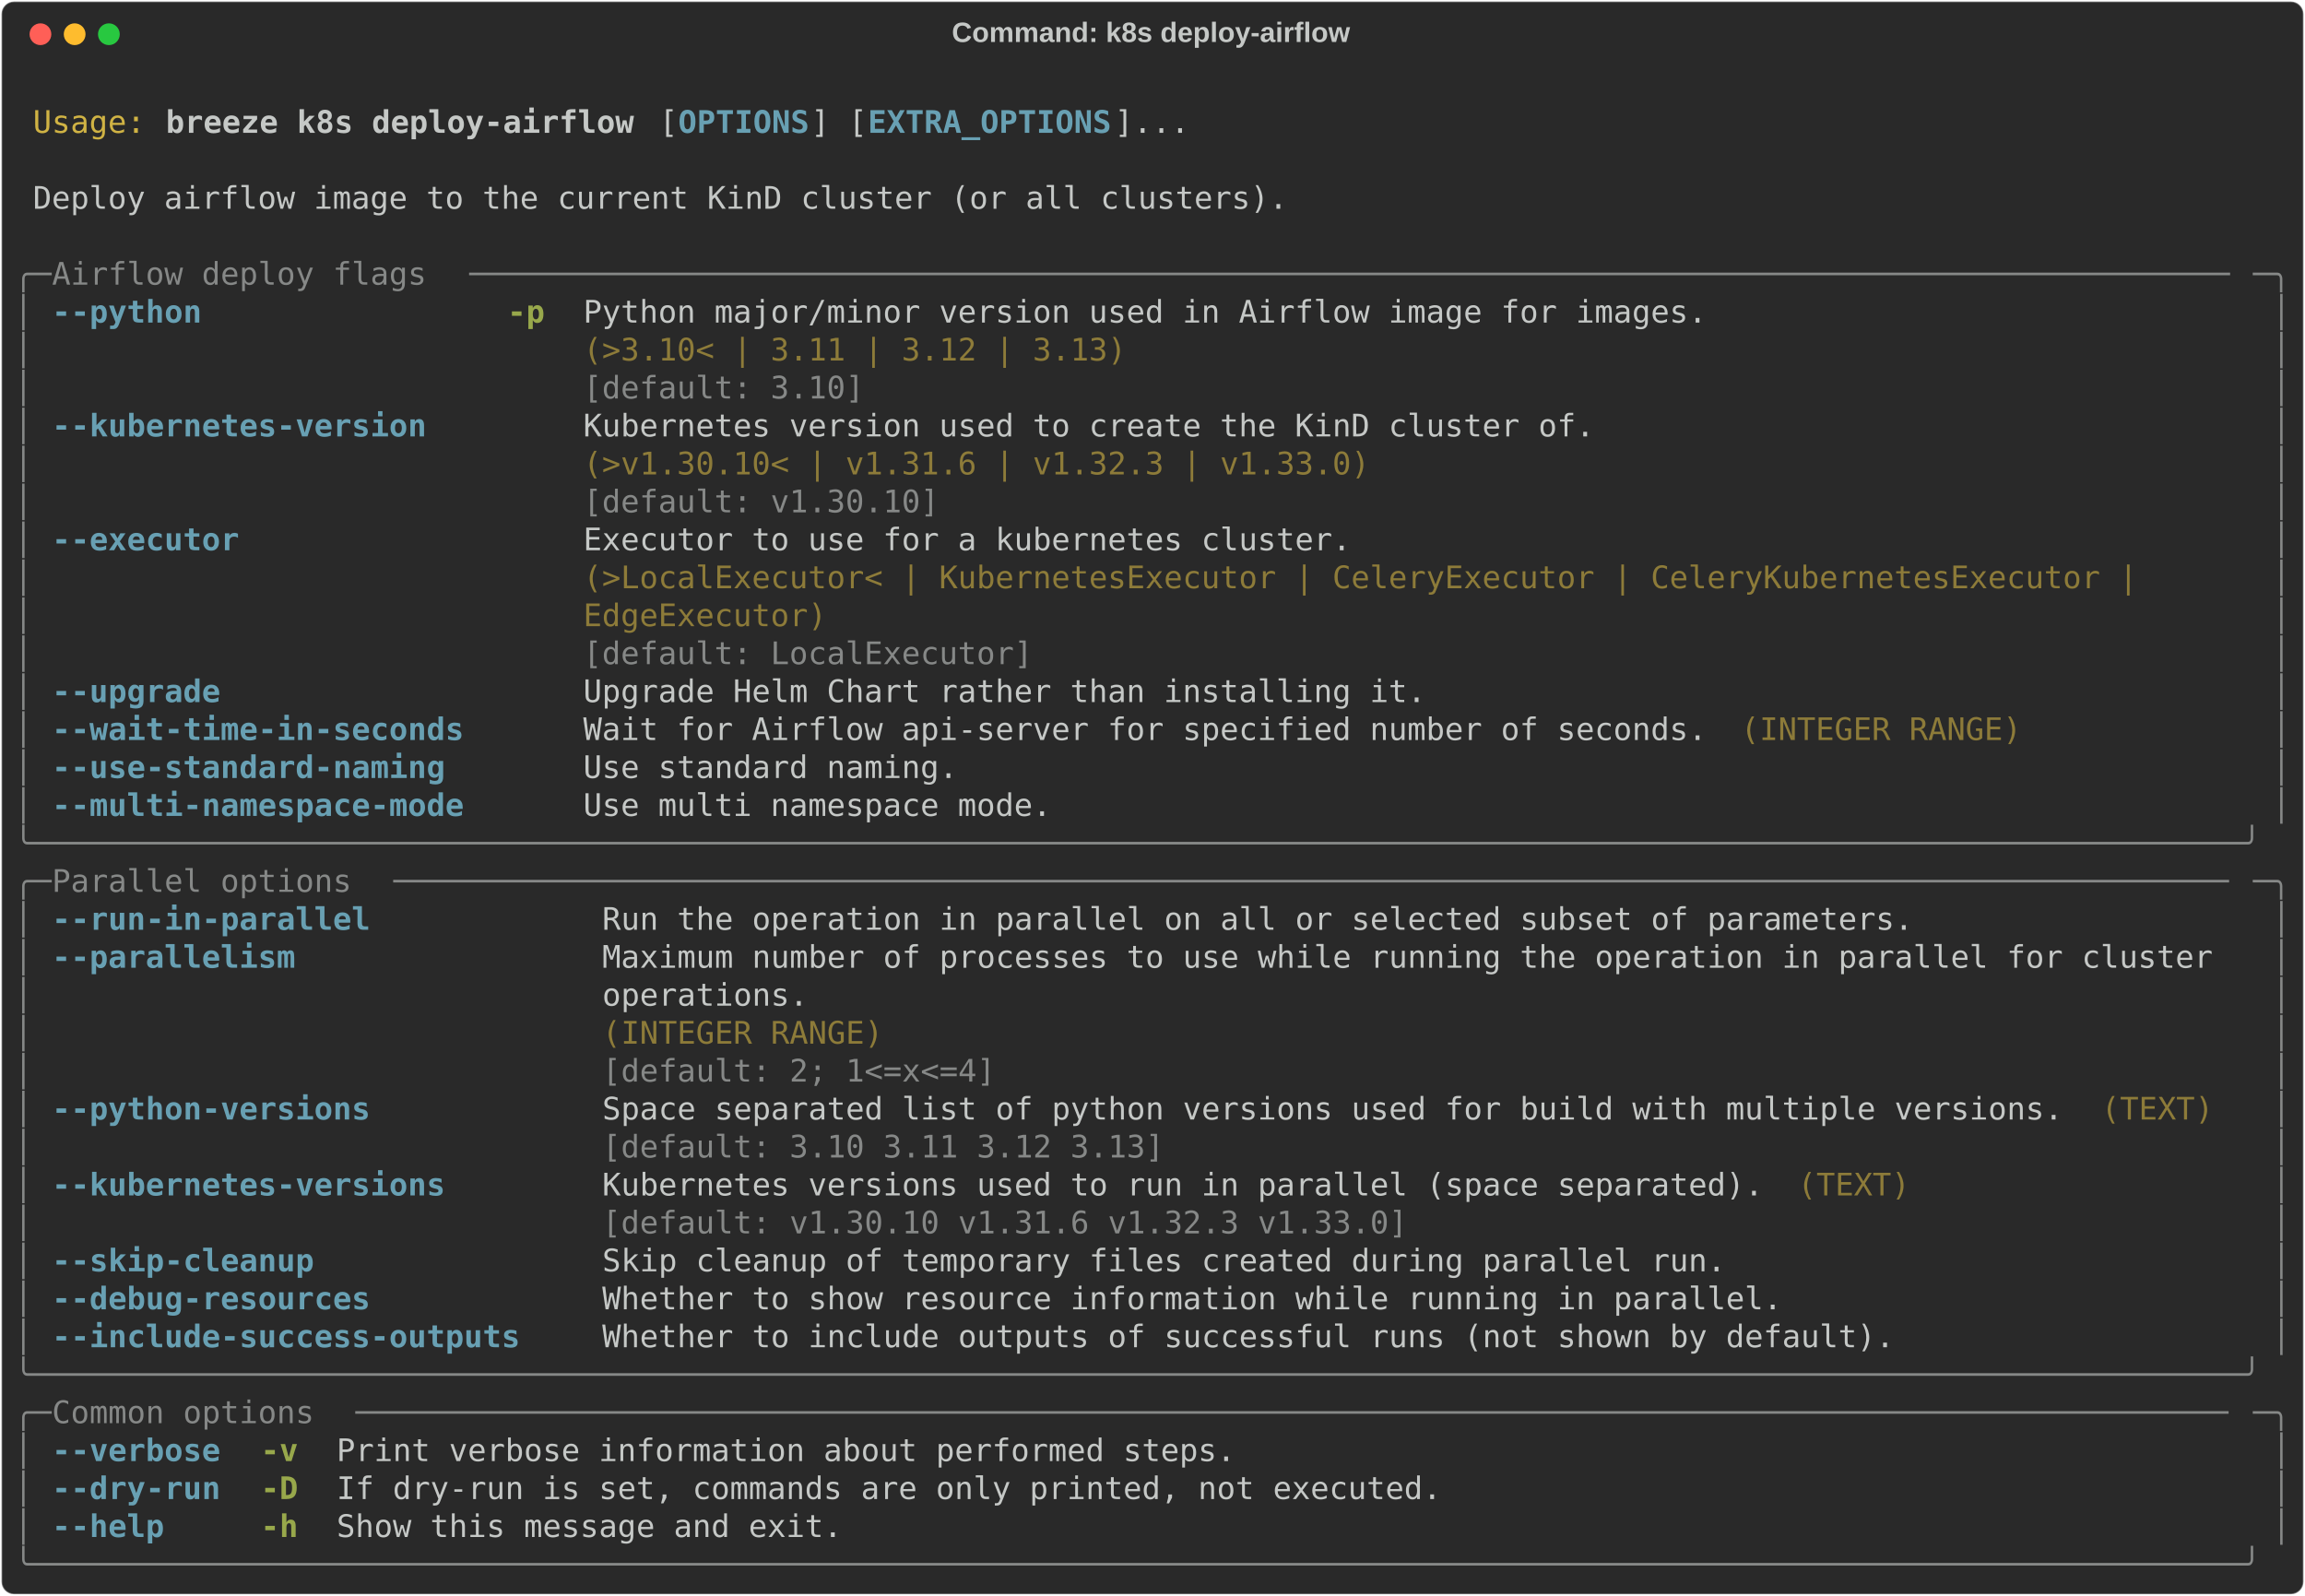
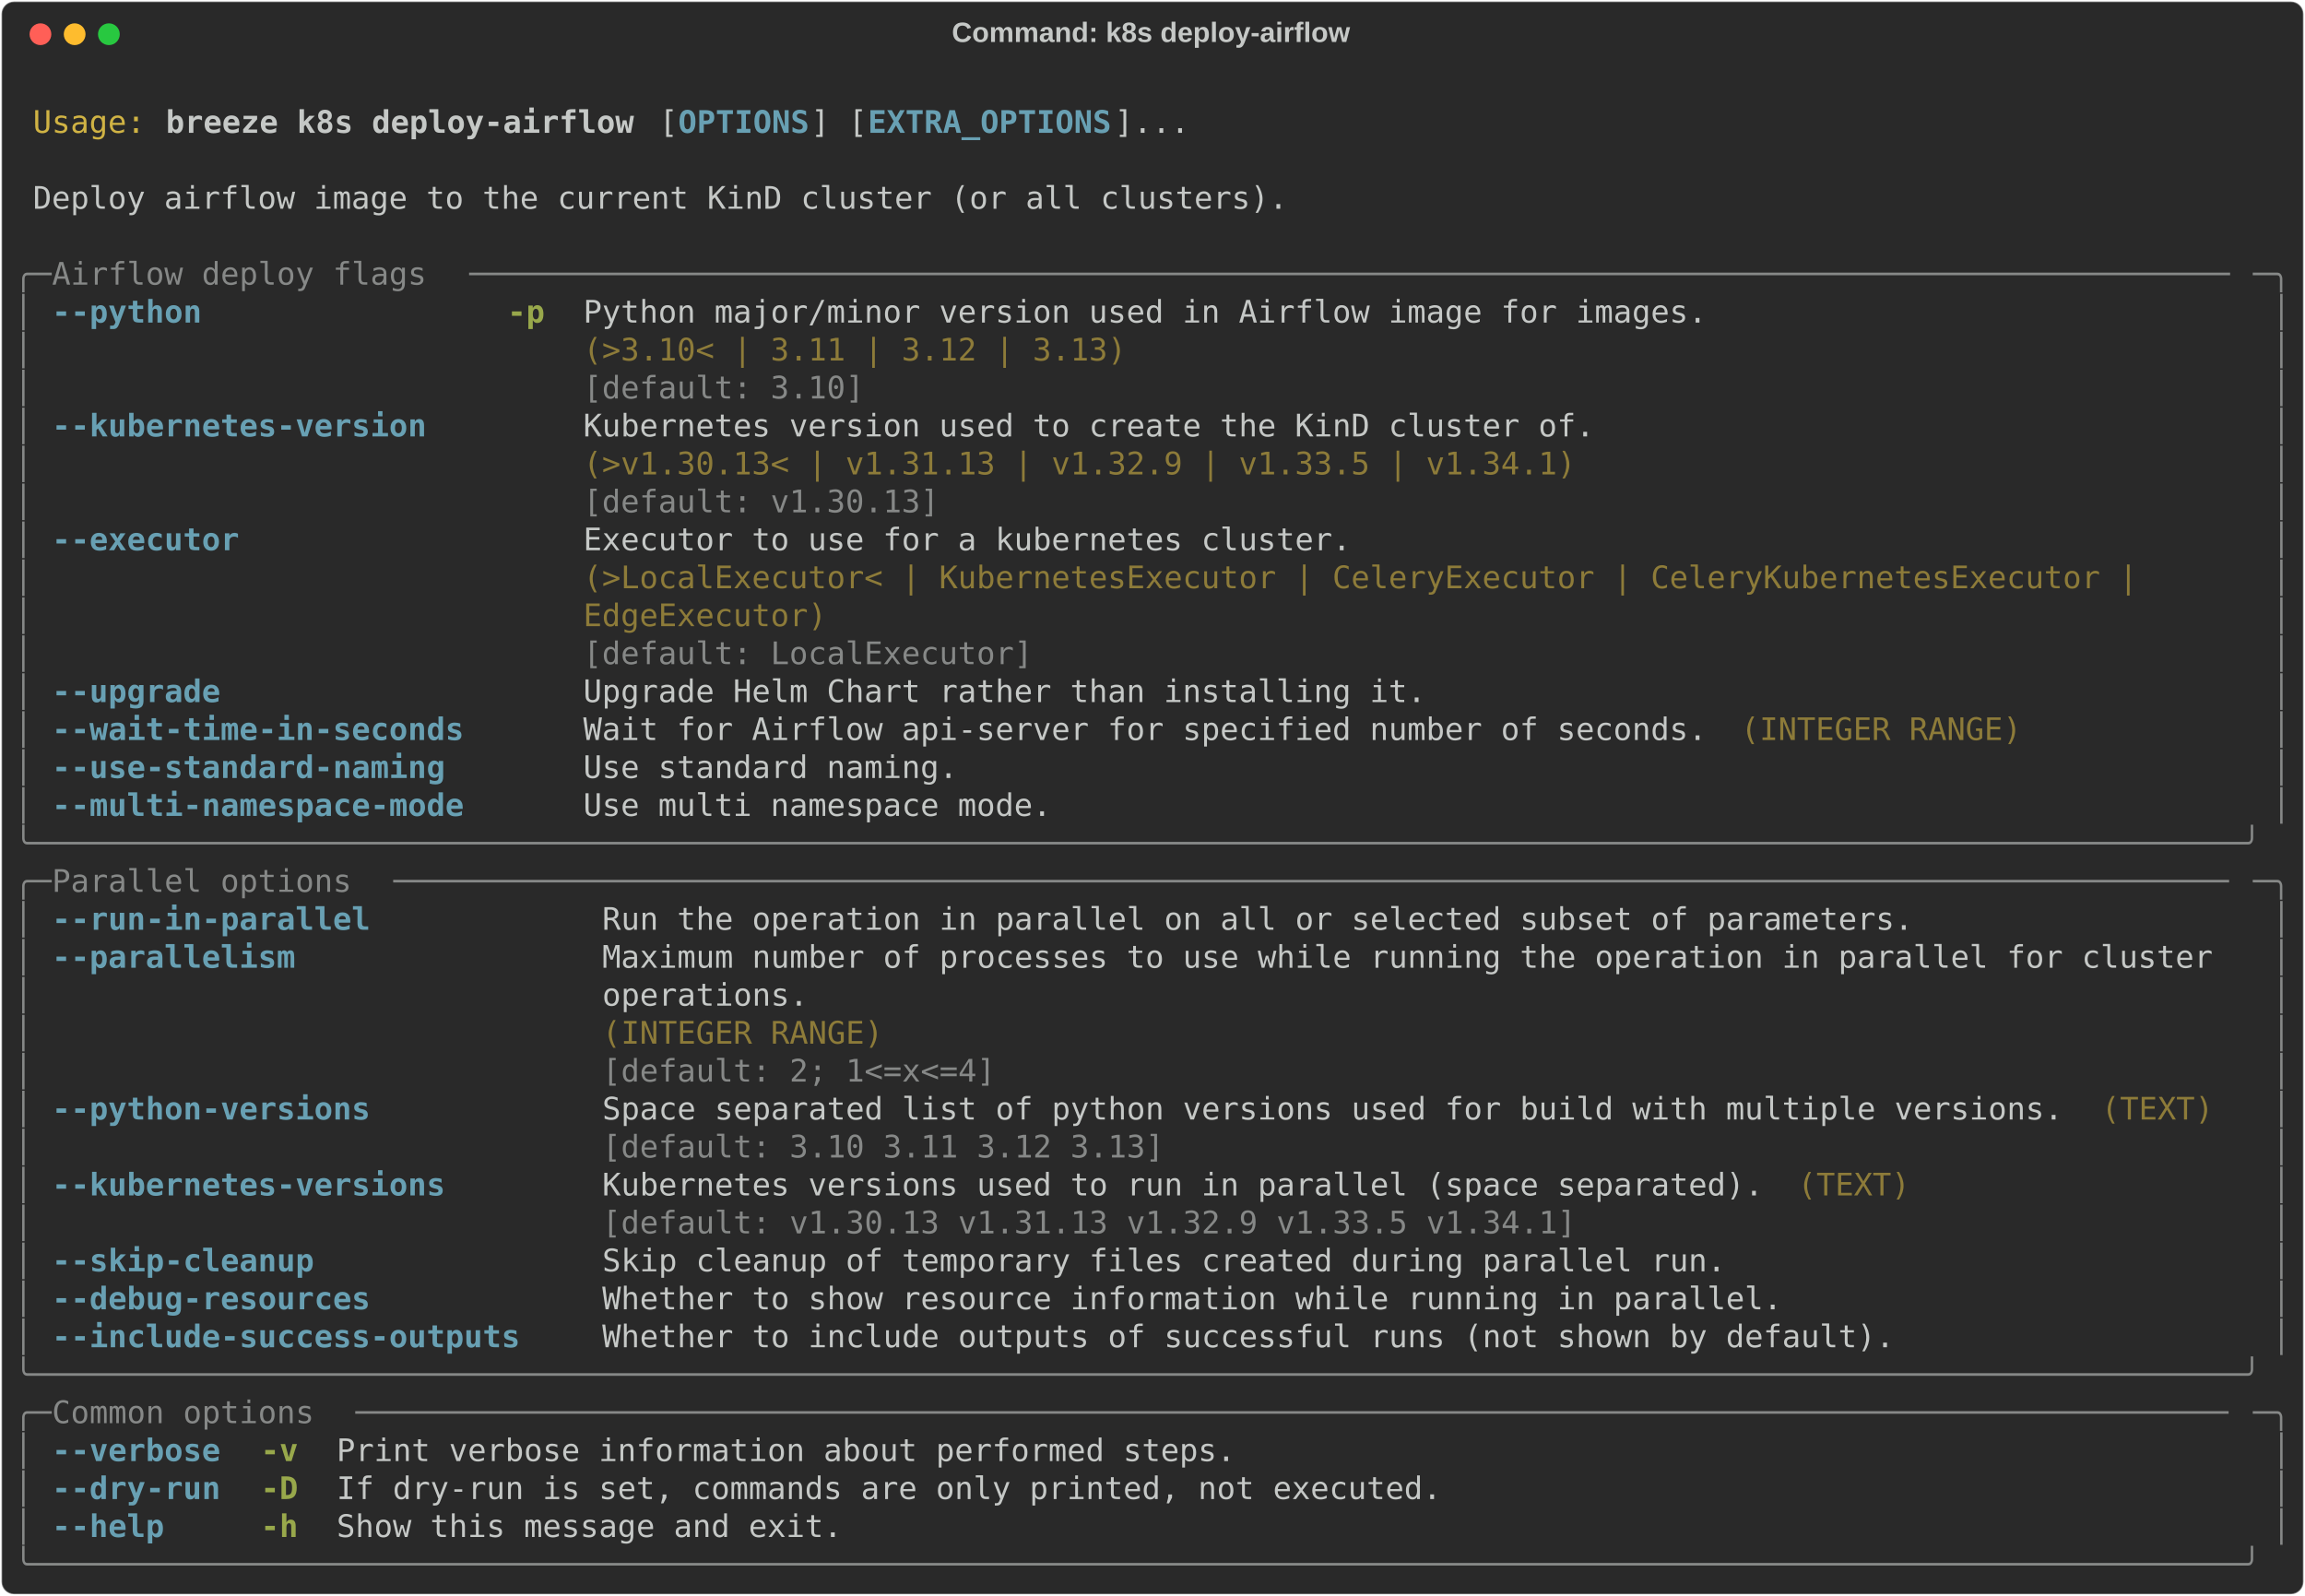
<svg xmlns="http://www.w3.org/2000/svg" class="rich-terminal" viewBox="0 0 1482 1026.0">
  <style>

    @font-face {
        font-family: "Fira Code";
        src: local("FiraCode-Regular"),
                url("https://cdnjs.cloudflare.com/ajax/libs/firacode/6.2.0/woff2/FiraCode-Regular.woff2") format("woff2"),
                url("https://cdnjs.cloudflare.com/ajax/libs/firacode/6.2.0/woff/FiraCode-Regular.woff") format("woff");
        font-style: normal;
        font-weight: 400;
    }
    @font-face {
        font-family: "Fira Code";
        src: local("FiraCode-Bold"),
                url("https://cdnjs.cloudflare.com/ajax/libs/firacode/6.2.0/woff2/FiraCode-Bold.woff2") format("woff2"),
                url("https://cdnjs.cloudflare.com/ajax/libs/firacode/6.2.0/woff/FiraCode-Bold.woff") format("woff");
        font-style: bold;
        font-weight: 700;
    }

    .breeze-k8s-deploy-airflow-matrix {
        font-family: Fira Code, monospace;
        font-size: 20px;
        line-height: 24.4px;
        font-variant-east-asian: full-width;
    }

    .breeze-k8s-deploy-airflow-title {
        font-size: 18px;
        font-weight: bold;
        font-family: arial;
    }

    .breeze-k8s-deploy-airflow-r1 { fill: #c5c8c6 }
.breeze-k8s-deploy-airflow-r2 { fill: #d0b344 }
.breeze-k8s-deploy-airflow-r3 { fill: #c5c8c6;font-weight: bold }
.breeze-k8s-deploy-airflow-r4 { fill: #68a0b3;font-weight: bold }
.breeze-k8s-deploy-airflow-r5 { fill: #868887 }
.breeze-k8s-deploy-airflow-r6 { fill: #98a84b;font-weight: bold }
.breeze-k8s-deploy-airflow-r7 { fill: #8d7b39 }
    </style>
  <defs>
    <clipPath id="breeze-k8s-deploy-airflow-clip-terminal">
      <rect x="0" y="0" width="1463.0" height="975.0" />
    </clipPath>
    <clipPath id="breeze-k8s-deploy-airflow-line-0">
      <rect x="0" y="1.5" width="1464" height="24.65" />
    </clipPath>
    <clipPath id="breeze-k8s-deploy-airflow-line-1">
      <rect x="0" y="25.9" width="1464" height="24.65" />
    </clipPath>
    <clipPath id="breeze-k8s-deploy-airflow-line-2">
      <rect x="0" y="50.3" width="1464" height="24.65" />
    </clipPath>
    <clipPath id="breeze-k8s-deploy-airflow-line-3">
      <rect x="0" y="74.7" width="1464" height="24.65" />
    </clipPath>
    <clipPath id="breeze-k8s-deploy-airflow-line-4">
      <rect x="0" y="99.1" width="1464" height="24.65" />
    </clipPath>
    <clipPath id="breeze-k8s-deploy-airflow-line-5">
      <rect x="0" y="123.5" width="1464" height="24.65" />
    </clipPath>
    <clipPath id="breeze-k8s-deploy-airflow-line-6">
      <rect x="0" y="147.9" width="1464" height="24.65" />
    </clipPath>
    <clipPath id="breeze-k8s-deploy-airflow-line-7">
      <rect x="0" y="172.3" width="1464" height="24.65" />
    </clipPath>
    <clipPath id="breeze-k8s-deploy-airflow-line-8">
      <rect x="0" y="196.7" width="1464" height="24.65" />
    </clipPath>
    <clipPath id="breeze-k8s-deploy-airflow-line-9">
      <rect x="0" y="221.1" width="1464" height="24.65" />
    </clipPath>
    <clipPath id="breeze-k8s-deploy-airflow-line-10">
      <rect x="0" y="245.5" width="1464" height="24.65" />
    </clipPath>
    <clipPath id="breeze-k8s-deploy-airflow-line-11">
      <rect x="0" y="269.9" width="1464" height="24.65" />
    </clipPath>
    <clipPath id="breeze-k8s-deploy-airflow-line-12">
      <rect x="0" y="294.3" width="1464" height="24.65" />
    </clipPath>
    <clipPath id="breeze-k8s-deploy-airflow-line-13">
      <rect x="0" y="318.7" width="1464" height="24.65" />
    </clipPath>
    <clipPath id="breeze-k8s-deploy-airflow-line-14">
      <rect x="0" y="343.1" width="1464" height="24.65" />
    </clipPath>
    <clipPath id="breeze-k8s-deploy-airflow-line-15">
      <rect x="0" y="367.5" width="1464" height="24.65" />
    </clipPath>
    <clipPath id="breeze-k8s-deploy-airflow-line-16">
      <rect x="0" y="391.9" width="1464" height="24.65" />
    </clipPath>
    <clipPath id="breeze-k8s-deploy-airflow-line-17">
      <rect x="0" y="416.3" width="1464" height="24.65" />
    </clipPath>
    <clipPath id="breeze-k8s-deploy-airflow-line-18">
      <rect x="0" y="440.7" width="1464" height="24.65" />
    </clipPath>
    <clipPath id="breeze-k8s-deploy-airflow-line-19">
      <rect x="0" y="465.1" width="1464" height="24.65" />
    </clipPath>
    <clipPath id="breeze-k8s-deploy-airflow-line-20">
      <rect x="0" y="489.5" width="1464" height="24.65" />
    </clipPath>
    <clipPath id="breeze-k8s-deploy-airflow-line-21">
      <rect x="0" y="513.9" width="1464" height="24.65" />
    </clipPath>
    <clipPath id="breeze-k8s-deploy-airflow-line-22">
      <rect x="0" y="538.3" width="1464" height="24.65" />
    </clipPath>
    <clipPath id="breeze-k8s-deploy-airflow-line-23">
      <rect x="0" y="562.7" width="1464" height="24.65" />
    </clipPath>
    <clipPath id="breeze-k8s-deploy-airflow-line-24">
      <rect x="0" y="587.1" width="1464" height="24.65" />
    </clipPath>
    <clipPath id="breeze-k8s-deploy-airflow-line-25">
      <rect x="0" y="611.5" width="1464" height="24.65" />
    </clipPath>
    <clipPath id="breeze-k8s-deploy-airflow-line-26">
      <rect x="0" y="635.9" width="1464" height="24.65" />
    </clipPath>
    <clipPath id="breeze-k8s-deploy-airflow-line-27">
      <rect x="0" y="660.3" width="1464" height="24.65" />
    </clipPath>
    <clipPath id="breeze-k8s-deploy-airflow-line-28">
      <rect x="0" y="684.7" width="1464" height="24.65" />
    </clipPath>
    <clipPath id="breeze-k8s-deploy-airflow-line-29">
      <rect x="0" y="709.1" width="1464" height="24.65" />
    </clipPath>
    <clipPath id="breeze-k8s-deploy-airflow-line-30">
      <rect x="0" y="733.5" width="1464" height="24.65" />
    </clipPath>
    <clipPath id="breeze-k8s-deploy-airflow-line-31">
      <rect x="0" y="757.9" width="1464" height="24.65" />
    </clipPath>
    <clipPath id="breeze-k8s-deploy-airflow-line-32">
      <rect x="0" y="782.3" width="1464" height="24.65" />
    </clipPath>
    <clipPath id="breeze-k8s-deploy-airflow-line-33">
      <rect x="0" y="806.7" width="1464" height="24.65" />
    </clipPath>
    <clipPath id="breeze-k8s-deploy-airflow-line-34">
      <rect x="0" y="831.1" width="1464" height="24.65" />
    </clipPath>
    <clipPath id="breeze-k8s-deploy-airflow-line-35">
      <rect x="0" y="855.5" width="1464" height="24.65" />
    </clipPath>
    <clipPath id="breeze-k8s-deploy-airflow-line-36">
      <rect x="0" y="879.9" width="1464" height="24.65" />
    </clipPath>
    <clipPath id="breeze-k8s-deploy-airflow-line-37">
      <rect x="0" y="904.3" width="1464" height="24.65" />
    </clipPath>
    <clipPath id="breeze-k8s-deploy-airflow-line-38">
      <rect x="0" y="928.7" width="1464" height="24.65" />
    </clipPath>
  </defs>
  <rect fill="#292929" stroke="rgba(255,255,255,0.35)" stroke-width="1" x="1" y="1" width="1480" height="1024" rx="8" />
  <text class="breeze-k8s-deploy-airflow-title" fill="#c5c8c6" text-anchor="middle" x="740" y="27">Command: k8s deploy-airflow</text>
  <g transform="translate(26,22)">
    <circle cx="0" cy="0" r="7" fill="#ff5f57" />
    <circle cx="22" cy="0" r="7" fill="#febc2e" />
    <circle cx="44" cy="0" r="7" fill="#28c840" />
  </g>
  <g transform="translate(9, 41)" clip-path="url(#breeze-k8s-deploy-airflow-clip-terminal)">
    <g class="breeze-k8s-deploy-airflow-matrix">
      <text class="breeze-k8s-deploy-airflow-r1" x="1464" y="20" textLength="12.2" clip-path="url(#breeze-k8s-deploy-airflow-line-0)">
</text>
      <text class="breeze-k8s-deploy-airflow-r2" x="12.2" y="44.4" textLength="73.2" clip-path="url(#breeze-k8s-deploy-airflow-line-1)">Usage:</text>
      <text class="breeze-k8s-deploy-airflow-r3" x="97.6" y="44.4" textLength="305" clip-path="url(#breeze-k8s-deploy-airflow-line-1)">breeze k8s deploy-airflow</text>
      <text class="breeze-k8s-deploy-airflow-r1" x="414.8" y="44.4" textLength="12.2" clip-path="url(#breeze-k8s-deploy-airflow-line-1)">[</text>
      <text class="breeze-k8s-deploy-airflow-r4" x="427" y="44.4" textLength="85.4" clip-path="url(#breeze-k8s-deploy-airflow-line-1)">OPTIONS</text>
      <text class="breeze-k8s-deploy-airflow-r1" x="512.4" y="44.4" textLength="36.6" clip-path="url(#breeze-k8s-deploy-airflow-line-1)">] [</text>
      <text class="breeze-k8s-deploy-airflow-r4" x="549" y="44.4" textLength="158.6" clip-path="url(#breeze-k8s-deploy-airflow-line-1)">EXTRA_OPTIONS</text>
      <text class="breeze-k8s-deploy-airflow-r1" x="707.6" y="44.4" textLength="48.8" clip-path="url(#breeze-k8s-deploy-airflow-line-1)">]...</text>
      <text class="breeze-k8s-deploy-airflow-r1" x="1464" y="44.4" textLength="12.2" clip-path="url(#breeze-k8s-deploy-airflow-line-1)">
</text>
      <text class="breeze-k8s-deploy-airflow-r1" x="1464" y="68.8" textLength="12.2" clip-path="url(#breeze-k8s-deploy-airflow-line-2)">
</text>
      <text class="breeze-k8s-deploy-airflow-r1" x="12.2" y="93.2" textLength="817.4" clip-path="url(#breeze-k8s-deploy-airflow-line-3)">Deploy airflow image to the current KinD cluster (or all clusters).</text>
      <text class="breeze-k8s-deploy-airflow-r1" x="1464" y="93.2" textLength="12.2" clip-path="url(#breeze-k8s-deploy-airflow-line-3)">
</text>
      <text class="breeze-k8s-deploy-airflow-r1" x="1464" y="117.6" textLength="12.2" clip-path="url(#breeze-k8s-deploy-airflow-line-4)">
</text>
      <text class="breeze-k8s-deploy-airflow-r5" x="0" y="142" textLength="24.4" clip-path="url(#breeze-k8s-deploy-airflow-line-5)">╭─</text>
      <text class="breeze-k8s-deploy-airflow-r5" x="24.4" y="142" textLength="268.4" clip-path="url(#breeze-k8s-deploy-airflow-line-5)"> Airflow deploy flags </text>
      <text class="breeze-k8s-deploy-airflow-r5" x="292.8" y="142" textLength="1146.8" clip-path="url(#breeze-k8s-deploy-airflow-line-5)">──────────────────────────────────────────────────────────────────────────────────────────────</text>
      <text class="breeze-k8s-deploy-airflow-r5" x="1439.6" y="142" textLength="24.4" clip-path="url(#breeze-k8s-deploy-airflow-line-5)">─╮</text>
      <text class="breeze-k8s-deploy-airflow-r1" x="1464" y="142" textLength="12.2" clip-path="url(#breeze-k8s-deploy-airflow-line-5)">
</text>
      <text class="breeze-k8s-deploy-airflow-r5" x="0" y="166.4" textLength="12.2" clip-path="url(#breeze-k8s-deploy-airflow-line-6)">│</text>
      <text class="breeze-k8s-deploy-airflow-r4" x="24.4" y="166.4" textLength="97.6" clip-path="url(#breeze-k8s-deploy-airflow-line-6)">--python</text>
      <text class="breeze-k8s-deploy-airflow-r6" x="317.2" y="166.4" textLength="24.4" clip-path="url(#breeze-k8s-deploy-airflow-line-6)">-p</text>
      <text class="breeze-k8s-deploy-airflow-r1" x="366" y="166.4" textLength="732" clip-path="url(#breeze-k8s-deploy-airflow-line-6)">Python major/minor version used in Airflow image for images.</text>
      <text class="breeze-k8s-deploy-airflow-r5" x="1451.8" y="166.4" textLength="12.2" clip-path="url(#breeze-k8s-deploy-airflow-line-6)">│</text>
      <text class="breeze-k8s-deploy-airflow-r1" x="1464" y="166.4" textLength="12.2" clip-path="url(#breeze-k8s-deploy-airflow-line-6)">
</text>
      <text class="breeze-k8s-deploy-airflow-r5" x="0" y="190.8" textLength="12.2" clip-path="url(#breeze-k8s-deploy-airflow-line-7)">│</text>
      <text class="breeze-k8s-deploy-airflow-r7" x="366" y="190.8" textLength="732" clip-path="url(#breeze-k8s-deploy-airflow-line-7)">(&gt;3.10&lt; | 3.11 | 3.12 | 3.13)                               </text>
      <text class="breeze-k8s-deploy-airflow-r5" x="1451.8" y="190.8" textLength="12.2" clip-path="url(#breeze-k8s-deploy-airflow-line-7)">│</text>
      <text class="breeze-k8s-deploy-airflow-r1" x="1464" y="190.8" textLength="12.2" clip-path="url(#breeze-k8s-deploy-airflow-line-7)">
</text>
      <text class="breeze-k8s-deploy-airflow-r5" x="0" y="215.2" textLength="12.2" clip-path="url(#breeze-k8s-deploy-airflow-line-8)">│</text>
      <text class="breeze-k8s-deploy-airflow-r5" x="366" y="215.2" textLength="732" clip-path="url(#breeze-k8s-deploy-airflow-line-8)">[default: 3.10]                                             </text>
      <text class="breeze-k8s-deploy-airflow-r5" x="1451.8" y="215.2" textLength="12.2" clip-path="url(#breeze-k8s-deploy-airflow-line-8)">│</text>
      <text class="breeze-k8s-deploy-airflow-r1" x="1464" y="215.2" textLength="12.2" clip-path="url(#breeze-k8s-deploy-airflow-line-8)">
</text>
      <text class="breeze-k8s-deploy-airflow-r5" x="0" y="239.6" textLength="12.2" clip-path="url(#breeze-k8s-deploy-airflow-line-9)">│</text>
      <text class="breeze-k8s-deploy-airflow-r4" x="24.4" y="239.6" textLength="244" clip-path="url(#breeze-k8s-deploy-airflow-line-9)">--kubernetes-version</text>
      <text class="breeze-k8s-deploy-airflow-r1" x="366" y="239.6" textLength="658.8" clip-path="url(#breeze-k8s-deploy-airflow-line-9)">Kubernetes version used to create the KinD cluster of.</text>
      <text class="breeze-k8s-deploy-airflow-r5" x="1451.8" y="239.6" textLength="12.2" clip-path="url(#breeze-k8s-deploy-airflow-line-9)">│</text>
      <text class="breeze-k8s-deploy-airflow-r1" x="1464" y="239.6" textLength="12.2" clip-path="url(#breeze-k8s-deploy-airflow-line-9)">
</text>
      <text class="breeze-k8s-deploy-airflow-r5" x="0" y="264" textLength="12.2" clip-path="url(#breeze-k8s-deploy-airflow-line-10)">│</text>
-       <text class="breeze-k8s-deploy-airflow-r7" x="366" y="264" textLength="658.8" clip-path="url(#breeze-k8s-deploy-airflow-line-10)">(&gt;v1.30.10&lt; | v1.31.6 | v1.32.3 | v1.33.0)            </text>
+       <text class="breeze-k8s-deploy-airflow-r7" x="366" y="264" textLength="658.8" clip-path="url(#breeze-k8s-deploy-airflow-line-10)">(&gt;v1.30.13&lt; | v1.31.13 | v1.32.9 | v1.33.5 | v1.34.1) </text>
      <text class="breeze-k8s-deploy-airflow-r5" x="1451.8" y="264" textLength="12.2" clip-path="url(#breeze-k8s-deploy-airflow-line-10)">│</text>
      <text class="breeze-k8s-deploy-airflow-r1" x="1464" y="264" textLength="12.2" clip-path="url(#breeze-k8s-deploy-airflow-line-10)">
</text>
      <text class="breeze-k8s-deploy-airflow-r5" x="0" y="288.4" textLength="12.2" clip-path="url(#breeze-k8s-deploy-airflow-line-11)">│</text>
-       <text class="breeze-k8s-deploy-airflow-r5" x="366" y="288.4" textLength="658.8" clip-path="url(#breeze-k8s-deploy-airflow-line-11)">[default: v1.30.10]                                   </text>
+       <text class="breeze-k8s-deploy-airflow-r5" x="366" y="288.4" textLength="658.8" clip-path="url(#breeze-k8s-deploy-airflow-line-11)">[default: v1.30.13]                                   </text>
      <text class="breeze-k8s-deploy-airflow-r5" x="1451.8" y="288.4" textLength="12.2" clip-path="url(#breeze-k8s-deploy-airflow-line-11)">│</text>
      <text class="breeze-k8s-deploy-airflow-r1" x="1464" y="288.4" textLength="12.2" clip-path="url(#breeze-k8s-deploy-airflow-line-11)">
</text>
      <text class="breeze-k8s-deploy-airflow-r5" x="0" y="312.8" textLength="12.2" clip-path="url(#breeze-k8s-deploy-airflow-line-12)">│</text>
      <text class="breeze-k8s-deploy-airflow-r4" x="24.4" y="312.8" textLength="122" clip-path="url(#breeze-k8s-deploy-airflow-line-12)">--executor</text>
      <text class="breeze-k8s-deploy-airflow-r1" x="366" y="312.8" textLength="1073.6" clip-path="url(#breeze-k8s-deploy-airflow-line-12)">Executor to use for a kubernetes cluster.                                               </text>
      <text class="breeze-k8s-deploy-airflow-r5" x="1451.8" y="312.8" textLength="12.2" clip-path="url(#breeze-k8s-deploy-airflow-line-12)">│</text>
      <text class="breeze-k8s-deploy-airflow-r1" x="1464" y="312.8" textLength="12.2" clip-path="url(#breeze-k8s-deploy-airflow-line-12)">
</text>
      <text class="breeze-k8s-deploy-airflow-r5" x="0" y="337.2" textLength="12.2" clip-path="url(#breeze-k8s-deploy-airflow-line-13)">│</text>
      <text class="breeze-k8s-deploy-airflow-r7" x="366" y="337.2" textLength="1073.6" clip-path="url(#breeze-k8s-deploy-airflow-line-13)">(&gt;LocalExecutor&lt; | KubernetesExecutor | CeleryExecutor | CeleryKubernetesExecutor |     </text>
      <text class="breeze-k8s-deploy-airflow-r5" x="1451.8" y="337.2" textLength="12.2" clip-path="url(#breeze-k8s-deploy-airflow-line-13)">│</text>
      <text class="breeze-k8s-deploy-airflow-r1" x="1464" y="337.2" textLength="12.2" clip-path="url(#breeze-k8s-deploy-airflow-line-13)">
</text>
      <text class="breeze-k8s-deploy-airflow-r5" x="0" y="361.6" textLength="12.2" clip-path="url(#breeze-k8s-deploy-airflow-line-14)">│</text>
      <text class="breeze-k8s-deploy-airflow-r7" x="366" y="361.6" textLength="1073.6" clip-path="url(#breeze-k8s-deploy-airflow-line-14)">EdgeExecutor)                                                                           </text>
      <text class="breeze-k8s-deploy-airflow-r5" x="1451.8" y="361.6" textLength="12.2" clip-path="url(#breeze-k8s-deploy-airflow-line-14)">│</text>
      <text class="breeze-k8s-deploy-airflow-r1" x="1464" y="361.6" textLength="12.2" clip-path="url(#breeze-k8s-deploy-airflow-line-14)">
</text>
      <text class="breeze-k8s-deploy-airflow-r5" x="0" y="386" textLength="12.2" clip-path="url(#breeze-k8s-deploy-airflow-line-15)">│</text>
      <text class="breeze-k8s-deploy-airflow-r5" x="366" y="386" textLength="1073.6" clip-path="url(#breeze-k8s-deploy-airflow-line-15)">[default: LocalExecutor]                                                                </text>
      <text class="breeze-k8s-deploy-airflow-r5" x="1451.8" y="386" textLength="12.2" clip-path="url(#breeze-k8s-deploy-airflow-line-15)">│</text>
      <text class="breeze-k8s-deploy-airflow-r1" x="1464" y="386" textLength="12.2" clip-path="url(#breeze-k8s-deploy-airflow-line-15)">
</text>
      <text class="breeze-k8s-deploy-airflow-r5" x="0" y="410.4" textLength="12.2" clip-path="url(#breeze-k8s-deploy-airflow-line-16)">│</text>
      <text class="breeze-k8s-deploy-airflow-r4" x="24.4" y="410.4" textLength="109.8" clip-path="url(#breeze-k8s-deploy-airflow-line-16)">--upgrade</text>
      <text class="breeze-k8s-deploy-airflow-r1" x="366" y="410.4" textLength="549" clip-path="url(#breeze-k8s-deploy-airflow-line-16)">Upgrade Helm Chart rather than installing it.</text>
      <text class="breeze-k8s-deploy-airflow-r5" x="1451.8" y="410.4" textLength="12.2" clip-path="url(#breeze-k8s-deploy-airflow-line-16)">│</text>
      <text class="breeze-k8s-deploy-airflow-r1" x="1464" y="410.4" textLength="12.2" clip-path="url(#breeze-k8s-deploy-airflow-line-16)">
</text>
      <text class="breeze-k8s-deploy-airflow-r5" x="0" y="434.8" textLength="12.2" clip-path="url(#breeze-k8s-deploy-airflow-line-17)">│</text>
      <text class="breeze-k8s-deploy-airflow-r4" x="24.4" y="434.8" textLength="268.4" clip-path="url(#breeze-k8s-deploy-airflow-line-17)">--wait-time-in-seconds</text>
      <text class="breeze-k8s-deploy-airflow-r1" x="366" y="434.8" textLength="732" clip-path="url(#breeze-k8s-deploy-airflow-line-17)">Wait for Airflow api-server for specified number of seconds.</text>
      <text class="breeze-k8s-deploy-airflow-r7" x="1110.2" y="434.8" textLength="183" clip-path="url(#breeze-k8s-deploy-airflow-line-17)">(INTEGER RANGE)</text>
      <text class="breeze-k8s-deploy-airflow-r5" x="1451.8" y="434.8" textLength="12.2" clip-path="url(#breeze-k8s-deploy-airflow-line-17)">│</text>
      <text class="breeze-k8s-deploy-airflow-r1" x="1464" y="434.8" textLength="12.2" clip-path="url(#breeze-k8s-deploy-airflow-line-17)">
</text>
      <text class="breeze-k8s-deploy-airflow-r5" x="0" y="459.2" textLength="12.2" clip-path="url(#breeze-k8s-deploy-airflow-line-18)">│</text>
      <text class="breeze-k8s-deploy-airflow-r4" x="24.4" y="459.2" textLength="256.2" clip-path="url(#breeze-k8s-deploy-airflow-line-18)">--use-standard-naming</text>
      <text class="breeze-k8s-deploy-airflow-r1" x="366" y="459.2" textLength="244" clip-path="url(#breeze-k8s-deploy-airflow-line-18)">Use standard naming.</text>
      <text class="breeze-k8s-deploy-airflow-r5" x="1451.8" y="459.2" textLength="12.2" clip-path="url(#breeze-k8s-deploy-airflow-line-18)">│</text>
      <text class="breeze-k8s-deploy-airflow-r1" x="1464" y="459.2" textLength="12.2" clip-path="url(#breeze-k8s-deploy-airflow-line-18)">
</text>
      <text class="breeze-k8s-deploy-airflow-r5" x="0" y="483.6" textLength="12.2" clip-path="url(#breeze-k8s-deploy-airflow-line-19)">│</text>
      <text class="breeze-k8s-deploy-airflow-r4" x="24.4" y="483.6" textLength="268.4" clip-path="url(#breeze-k8s-deploy-airflow-line-19)">--multi-namespace-mode</text>
      <text class="breeze-k8s-deploy-airflow-r1" x="366" y="483.6" textLength="305" clip-path="url(#breeze-k8s-deploy-airflow-line-19)">Use multi namespace mode.</text>
      <text class="breeze-k8s-deploy-airflow-r5" x="1451.8" y="483.6" textLength="12.2" clip-path="url(#breeze-k8s-deploy-airflow-line-19)">│</text>
      <text class="breeze-k8s-deploy-airflow-r1" x="1464" y="483.6" textLength="12.2" clip-path="url(#breeze-k8s-deploy-airflow-line-19)">
</text>
      <text class="breeze-k8s-deploy-airflow-r5" x="0" y="508" textLength="1464" clip-path="url(#breeze-k8s-deploy-airflow-line-20)">╰──────────────────────────────────────────────────────────────────────────────────────────────────────────────────────╯</text>
      <text class="breeze-k8s-deploy-airflow-r1" x="1464" y="508" textLength="12.2" clip-path="url(#breeze-k8s-deploy-airflow-line-20)">
</text>
      <text class="breeze-k8s-deploy-airflow-r5" x="0" y="532.4" textLength="24.4" clip-path="url(#breeze-k8s-deploy-airflow-line-21)">╭─</text>
      <text class="breeze-k8s-deploy-airflow-r5" x="24.4" y="532.4" textLength="219.6" clip-path="url(#breeze-k8s-deploy-airflow-line-21)"> Parallel options </text>
      <text class="breeze-k8s-deploy-airflow-r5" x="244" y="532.4" textLength="1195.6" clip-path="url(#breeze-k8s-deploy-airflow-line-21)">──────────────────────────────────────────────────────────────────────────────────────────────────</text>
      <text class="breeze-k8s-deploy-airflow-r5" x="1439.6" y="532.4" textLength="24.4" clip-path="url(#breeze-k8s-deploy-airflow-line-21)">─╮</text>
      <text class="breeze-k8s-deploy-airflow-r1" x="1464" y="532.4" textLength="12.2" clip-path="url(#breeze-k8s-deploy-airflow-line-21)">
</text>
      <text class="breeze-k8s-deploy-airflow-r5" x="0" y="556.8" textLength="12.2" clip-path="url(#breeze-k8s-deploy-airflow-line-22)">│</text>
      <text class="breeze-k8s-deploy-airflow-r4" x="24.4" y="556.8" textLength="207.4" clip-path="url(#breeze-k8s-deploy-airflow-line-22)">--run-in-parallel</text>
      <text class="breeze-k8s-deploy-airflow-r1" x="378.2" y="556.8" textLength="854" clip-path="url(#breeze-k8s-deploy-airflow-line-22)">Run the operation in parallel on all or selected subset of parameters.</text>
      <text class="breeze-k8s-deploy-airflow-r5" x="1451.8" y="556.8" textLength="12.2" clip-path="url(#breeze-k8s-deploy-airflow-line-22)">│</text>
      <text class="breeze-k8s-deploy-airflow-r1" x="1464" y="556.8" textLength="12.2" clip-path="url(#breeze-k8s-deploy-airflow-line-22)">
</text>
      <text class="breeze-k8s-deploy-airflow-r5" x="0" y="581.2" textLength="12.2" clip-path="url(#breeze-k8s-deploy-airflow-line-23)">│</text>
      <text class="breeze-k8s-deploy-airflow-r4" x="24.4" y="581.2" textLength="158.6" clip-path="url(#breeze-k8s-deploy-airflow-line-23)">--parallelism</text>
      <text class="breeze-k8s-deploy-airflow-r1" x="378.2" y="581.2" textLength="1061.4" clip-path="url(#breeze-k8s-deploy-airflow-line-23)">Maximum number of processes to use while running the operation in parallel for cluster </text>
      <text class="breeze-k8s-deploy-airflow-r5" x="1451.8" y="581.2" textLength="12.2" clip-path="url(#breeze-k8s-deploy-airflow-line-23)">│</text>
      <text class="breeze-k8s-deploy-airflow-r1" x="1464" y="581.2" textLength="12.2" clip-path="url(#breeze-k8s-deploy-airflow-line-23)">
</text>
      <text class="breeze-k8s-deploy-airflow-r5" x="0" y="605.6" textLength="12.2" clip-path="url(#breeze-k8s-deploy-airflow-line-24)">│</text>
      <text class="breeze-k8s-deploy-airflow-r1" x="378.2" y="605.6" textLength="1061.4" clip-path="url(#breeze-k8s-deploy-airflow-line-24)">operations.                                                                            </text>
      <text class="breeze-k8s-deploy-airflow-r5" x="1451.8" y="605.6" textLength="12.2" clip-path="url(#breeze-k8s-deploy-airflow-line-24)">│</text>
      <text class="breeze-k8s-deploy-airflow-r1" x="1464" y="605.6" textLength="12.2" clip-path="url(#breeze-k8s-deploy-airflow-line-24)">
</text>
      <text class="breeze-k8s-deploy-airflow-r5" x="0" y="630" textLength="12.2" clip-path="url(#breeze-k8s-deploy-airflow-line-25)">│</text>
      <text class="breeze-k8s-deploy-airflow-r7" x="378.2" y="630" textLength="1061.4" clip-path="url(#breeze-k8s-deploy-airflow-line-25)">(INTEGER RANGE)                                                                        </text>
      <text class="breeze-k8s-deploy-airflow-r5" x="1451.8" y="630" textLength="12.2" clip-path="url(#breeze-k8s-deploy-airflow-line-25)">│</text>
      <text class="breeze-k8s-deploy-airflow-r1" x="1464" y="630" textLength="12.2" clip-path="url(#breeze-k8s-deploy-airflow-line-25)">
</text>
      <text class="breeze-k8s-deploy-airflow-r5" x="0" y="654.4" textLength="12.2" clip-path="url(#breeze-k8s-deploy-airflow-line-26)">│</text>
      <text class="breeze-k8s-deploy-airflow-r5" x="378.2" y="654.4" textLength="1061.4" clip-path="url(#breeze-k8s-deploy-airflow-line-26)">[default: 2; 1&lt;=x&lt;=4]                                                                  </text>
      <text class="breeze-k8s-deploy-airflow-r5" x="1451.8" y="654.4" textLength="12.2" clip-path="url(#breeze-k8s-deploy-airflow-line-26)">│</text>
      <text class="breeze-k8s-deploy-airflow-r1" x="1464" y="654.4" textLength="12.2" clip-path="url(#breeze-k8s-deploy-airflow-line-26)">
</text>
      <text class="breeze-k8s-deploy-airflow-r5" x="0" y="678.8" textLength="12.2" clip-path="url(#breeze-k8s-deploy-airflow-line-27)">│</text>
      <text class="breeze-k8s-deploy-airflow-r4" x="24.4" y="678.8" textLength="207.4" clip-path="url(#breeze-k8s-deploy-airflow-line-27)">--python-versions</text>
      <text class="breeze-k8s-deploy-airflow-r1" x="378.2" y="678.8" textLength="951.6" clip-path="url(#breeze-k8s-deploy-airflow-line-27)">Space separated list of python versions used for build with multiple versions.</text>
      <text class="breeze-k8s-deploy-airflow-r7" x="1342" y="678.8" textLength="73.2" clip-path="url(#breeze-k8s-deploy-airflow-line-27)">(TEXT)</text>
      <text class="breeze-k8s-deploy-airflow-r5" x="1451.8" y="678.8" textLength="12.2" clip-path="url(#breeze-k8s-deploy-airflow-line-27)">│</text>
      <text class="breeze-k8s-deploy-airflow-r1" x="1464" y="678.8" textLength="12.2" clip-path="url(#breeze-k8s-deploy-airflow-line-27)">
</text>
      <text class="breeze-k8s-deploy-airflow-r5" x="0" y="703.2" textLength="12.2" clip-path="url(#breeze-k8s-deploy-airflow-line-28)">│</text>
      <text class="breeze-k8s-deploy-airflow-r5" x="378.2" y="703.2" textLength="951.6" clip-path="url(#breeze-k8s-deploy-airflow-line-28)">[default: 3.10 3.11 3.12 3.13]                                                </text>
      <text class="breeze-k8s-deploy-airflow-r5" x="1451.8" y="703.2" textLength="12.2" clip-path="url(#breeze-k8s-deploy-airflow-line-28)">│</text>
      <text class="breeze-k8s-deploy-airflow-r1" x="1464" y="703.2" textLength="12.2" clip-path="url(#breeze-k8s-deploy-airflow-line-28)">
</text>
      <text class="breeze-k8s-deploy-airflow-r5" x="0" y="727.6" textLength="12.2" clip-path="url(#breeze-k8s-deploy-airflow-line-29)">│</text>
      <text class="breeze-k8s-deploy-airflow-r4" x="24.4" y="727.6" textLength="256.2" clip-path="url(#breeze-k8s-deploy-airflow-line-29)">--kubernetes-versions</text>
      <text class="breeze-k8s-deploy-airflow-r1" x="378.2" y="727.6" textLength="756.4" clip-path="url(#breeze-k8s-deploy-airflow-line-29)">Kubernetes versions used to run in parallel (space separated).</text>
      <text class="breeze-k8s-deploy-airflow-r7" x="1146.8" y="727.6" textLength="73.2" clip-path="url(#breeze-k8s-deploy-airflow-line-29)">(TEXT)</text>
      <text class="breeze-k8s-deploy-airflow-r5" x="1451.8" y="727.6" textLength="12.2" clip-path="url(#breeze-k8s-deploy-airflow-line-29)">│</text>
      <text class="breeze-k8s-deploy-airflow-r1" x="1464" y="727.6" textLength="12.2" clip-path="url(#breeze-k8s-deploy-airflow-line-29)">
</text>
      <text class="breeze-k8s-deploy-airflow-r5" x="0" y="752" textLength="12.2" clip-path="url(#breeze-k8s-deploy-airflow-line-30)">│</text>
-       <text class="breeze-k8s-deploy-airflow-r5" x="378.2" y="752" textLength="756.4" clip-path="url(#breeze-k8s-deploy-airflow-line-30)">[default: v1.30.10 v1.31.6 v1.32.3 v1.33.0]                   </text>
+       <text class="breeze-k8s-deploy-airflow-r5" x="378.2" y="752" textLength="756.4" clip-path="url(#breeze-k8s-deploy-airflow-line-30)">[default: v1.30.13 v1.31.13 v1.32.9 v1.33.5 v1.34.1]          </text>
      <text class="breeze-k8s-deploy-airflow-r5" x="1451.8" y="752" textLength="12.2" clip-path="url(#breeze-k8s-deploy-airflow-line-30)">│</text>
      <text class="breeze-k8s-deploy-airflow-r1" x="1464" y="752" textLength="12.2" clip-path="url(#breeze-k8s-deploy-airflow-line-30)">
</text>
      <text class="breeze-k8s-deploy-airflow-r5" x="0" y="776.4" textLength="12.2" clip-path="url(#breeze-k8s-deploy-airflow-line-31)">│</text>
      <text class="breeze-k8s-deploy-airflow-r4" x="24.4" y="776.4" textLength="170.8" clip-path="url(#breeze-k8s-deploy-airflow-line-31)">--skip-cleanup</text>
      <text class="breeze-k8s-deploy-airflow-r1" x="378.2" y="776.4" textLength="732" clip-path="url(#breeze-k8s-deploy-airflow-line-31)">Skip cleanup of temporary files created during parallel run.</text>
      <text class="breeze-k8s-deploy-airflow-r5" x="1451.8" y="776.4" textLength="12.2" clip-path="url(#breeze-k8s-deploy-airflow-line-31)">│</text>
      <text class="breeze-k8s-deploy-airflow-r1" x="1464" y="776.4" textLength="12.2" clip-path="url(#breeze-k8s-deploy-airflow-line-31)">
</text>
      <text class="breeze-k8s-deploy-airflow-r5" x="0" y="800.8" textLength="12.2" clip-path="url(#breeze-k8s-deploy-airflow-line-32)">│</text>
      <text class="breeze-k8s-deploy-airflow-r4" x="24.4" y="800.8" textLength="207.4" clip-path="url(#breeze-k8s-deploy-airflow-line-32)">--debug-resources</text>
      <text class="breeze-k8s-deploy-airflow-r1" x="378.2" y="800.8" textLength="768.6" clip-path="url(#breeze-k8s-deploy-airflow-line-32)">Whether to show resource information while running in parallel.</text>
      <text class="breeze-k8s-deploy-airflow-r5" x="1451.8" y="800.8" textLength="12.2" clip-path="url(#breeze-k8s-deploy-airflow-line-32)">│</text>
      <text class="breeze-k8s-deploy-airflow-r1" x="1464" y="800.8" textLength="12.2" clip-path="url(#breeze-k8s-deploy-airflow-line-32)">
</text>
      <text class="breeze-k8s-deploy-airflow-r5" x="0" y="825.2" textLength="12.2" clip-path="url(#breeze-k8s-deploy-airflow-line-33)">│</text>
      <text class="breeze-k8s-deploy-airflow-r4" x="24.4" y="825.2" textLength="305" clip-path="url(#breeze-k8s-deploy-airflow-line-33)">--include-success-outputs</text>
      <text class="breeze-k8s-deploy-airflow-r1" x="378.2" y="825.2" textLength="841.8" clip-path="url(#breeze-k8s-deploy-airflow-line-33)">Whether to include outputs of successful runs (not shown by default).</text>
      <text class="breeze-k8s-deploy-airflow-r5" x="1451.8" y="825.2" textLength="12.2" clip-path="url(#breeze-k8s-deploy-airflow-line-33)">│</text>
      <text class="breeze-k8s-deploy-airflow-r1" x="1464" y="825.2" textLength="12.2" clip-path="url(#breeze-k8s-deploy-airflow-line-33)">
</text>
      <text class="breeze-k8s-deploy-airflow-r5" x="0" y="849.6" textLength="1464" clip-path="url(#breeze-k8s-deploy-airflow-line-34)">╰──────────────────────────────────────────────────────────────────────────────────────────────────────────────────────╯</text>
      <text class="breeze-k8s-deploy-airflow-r1" x="1464" y="849.6" textLength="12.2" clip-path="url(#breeze-k8s-deploy-airflow-line-34)">
</text>
      <text class="breeze-k8s-deploy-airflow-r5" x="0" y="874" textLength="24.4" clip-path="url(#breeze-k8s-deploy-airflow-line-35)">╭─</text>
      <text class="breeze-k8s-deploy-airflow-r5" x="24.4" y="874" textLength="195.2" clip-path="url(#breeze-k8s-deploy-airflow-line-35)"> Common options </text>
      <text class="breeze-k8s-deploy-airflow-r5" x="219.6" y="874" textLength="1220" clip-path="url(#breeze-k8s-deploy-airflow-line-35)">────────────────────────────────────────────────────────────────────────────────────────────────────</text>
      <text class="breeze-k8s-deploy-airflow-r5" x="1439.6" y="874" textLength="24.4" clip-path="url(#breeze-k8s-deploy-airflow-line-35)">─╮</text>
      <text class="breeze-k8s-deploy-airflow-r1" x="1464" y="874" textLength="12.2" clip-path="url(#breeze-k8s-deploy-airflow-line-35)">
</text>
      <text class="breeze-k8s-deploy-airflow-r5" x="0" y="898.4" textLength="12.2" clip-path="url(#breeze-k8s-deploy-airflow-line-36)">│</text>
      <text class="breeze-k8s-deploy-airflow-r4" x="24.4" y="898.4" textLength="109.8" clip-path="url(#breeze-k8s-deploy-airflow-line-36)">--verbose</text>
      <text class="breeze-k8s-deploy-airflow-r6" x="158.6" y="898.4" textLength="24.4" clip-path="url(#breeze-k8s-deploy-airflow-line-36)">-v</text>
      <text class="breeze-k8s-deploy-airflow-r1" x="207.4" y="898.4" textLength="585.6" clip-path="url(#breeze-k8s-deploy-airflow-line-36)">Print verbose information about performed steps.</text>
      <text class="breeze-k8s-deploy-airflow-r5" x="1451.8" y="898.4" textLength="12.2" clip-path="url(#breeze-k8s-deploy-airflow-line-36)">│</text>
      <text class="breeze-k8s-deploy-airflow-r1" x="1464" y="898.4" textLength="12.2" clip-path="url(#breeze-k8s-deploy-airflow-line-36)">
</text>
      <text class="breeze-k8s-deploy-airflow-r5" x="0" y="922.8" textLength="12.2" clip-path="url(#breeze-k8s-deploy-airflow-line-37)">│</text>
      <text class="breeze-k8s-deploy-airflow-r4" x="24.4" y="922.8" textLength="109.8" clip-path="url(#breeze-k8s-deploy-airflow-line-37)">--dry-run</text>
      <text class="breeze-k8s-deploy-airflow-r6" x="158.6" y="922.8" textLength="24.4" clip-path="url(#breeze-k8s-deploy-airflow-line-37)">-D</text>
      <text class="breeze-k8s-deploy-airflow-r1" x="207.4" y="922.8" textLength="719.8" clip-path="url(#breeze-k8s-deploy-airflow-line-37)">If dry-run is set, commands are only printed, not executed.</text>
      <text class="breeze-k8s-deploy-airflow-r5" x="1451.8" y="922.8" textLength="12.2" clip-path="url(#breeze-k8s-deploy-airflow-line-37)">│</text>
      <text class="breeze-k8s-deploy-airflow-r1" x="1464" y="922.8" textLength="12.2" clip-path="url(#breeze-k8s-deploy-airflow-line-37)">
</text>
      <text class="breeze-k8s-deploy-airflow-r5" x="0" y="947.2" textLength="12.2" clip-path="url(#breeze-k8s-deploy-airflow-line-38)">│</text>
      <text class="breeze-k8s-deploy-airflow-r4" x="24.4" y="947.2" textLength="73.2" clip-path="url(#breeze-k8s-deploy-airflow-line-38)">--help</text>
      <text class="breeze-k8s-deploy-airflow-r6" x="158.6" y="947.2" textLength="24.4" clip-path="url(#breeze-k8s-deploy-airflow-line-38)">-h</text>
      <text class="breeze-k8s-deploy-airflow-r1" x="207.4" y="947.2" textLength="329.4" clip-path="url(#breeze-k8s-deploy-airflow-line-38)">Show this message and exit.</text>
      <text class="breeze-k8s-deploy-airflow-r5" x="1451.8" y="947.2" textLength="12.2" clip-path="url(#breeze-k8s-deploy-airflow-line-38)">│</text>
      <text class="breeze-k8s-deploy-airflow-r1" x="1464" y="947.2" textLength="12.2" clip-path="url(#breeze-k8s-deploy-airflow-line-38)">
</text>
      <text class="breeze-k8s-deploy-airflow-r5" x="0" y="971.6" textLength="1464" clip-path="url(#breeze-k8s-deploy-airflow-line-39)">╰──────────────────────────────────────────────────────────────────────────────────────────────────────────────────────╯</text>
      <text class="breeze-k8s-deploy-airflow-r1" x="1464" y="971.6" textLength="12.2" clip-path="url(#breeze-k8s-deploy-airflow-line-39)">
</text>
    </g>
  </g>
</svg>
